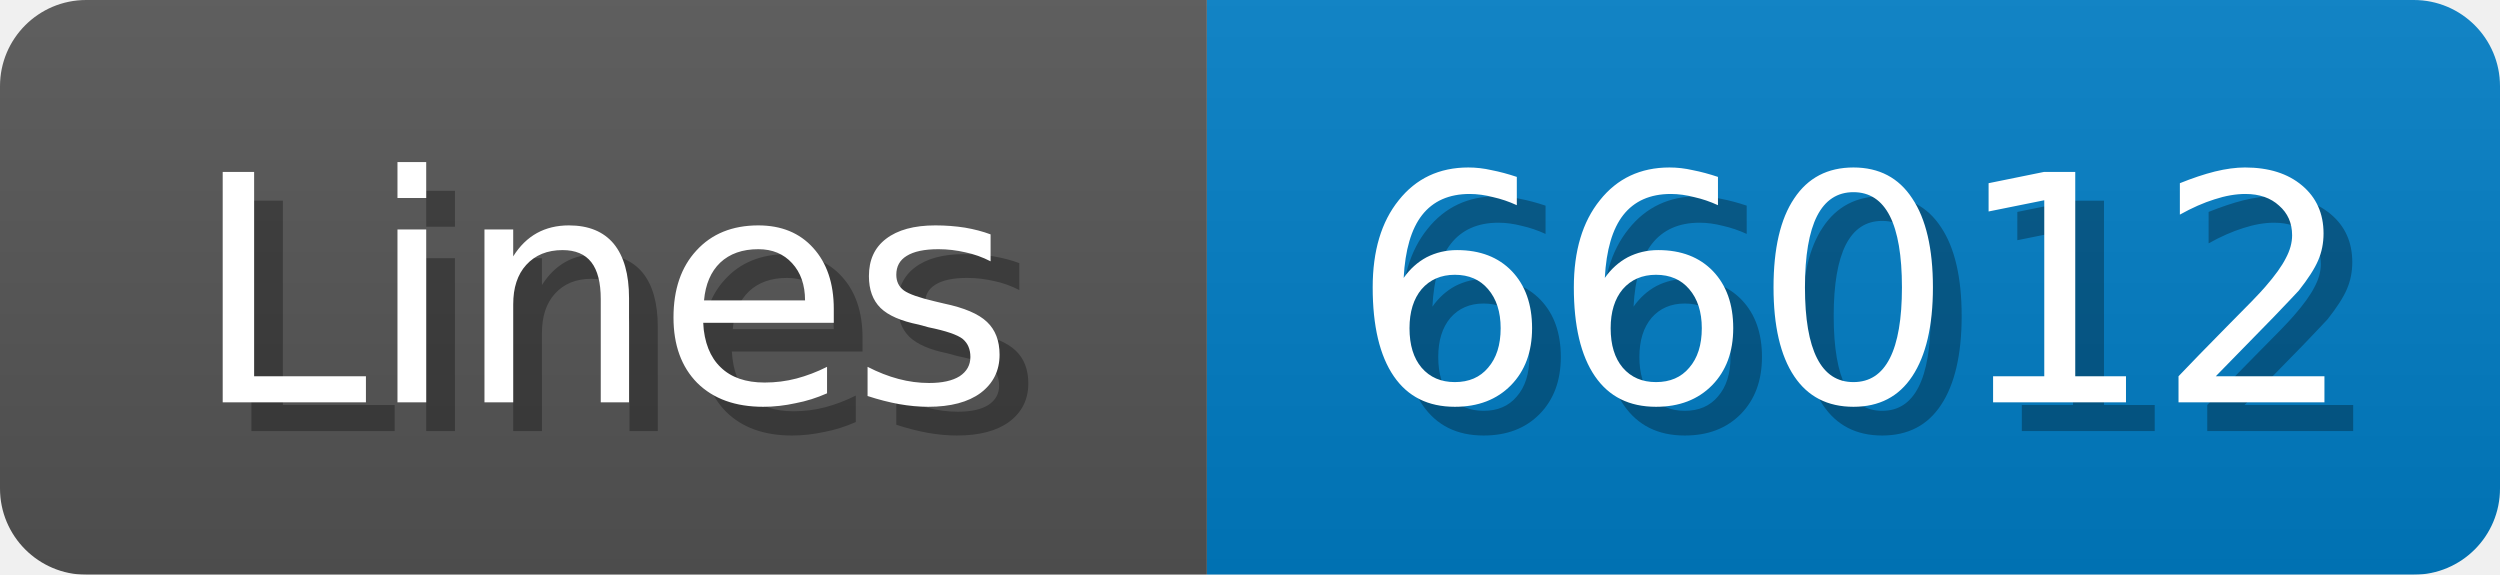
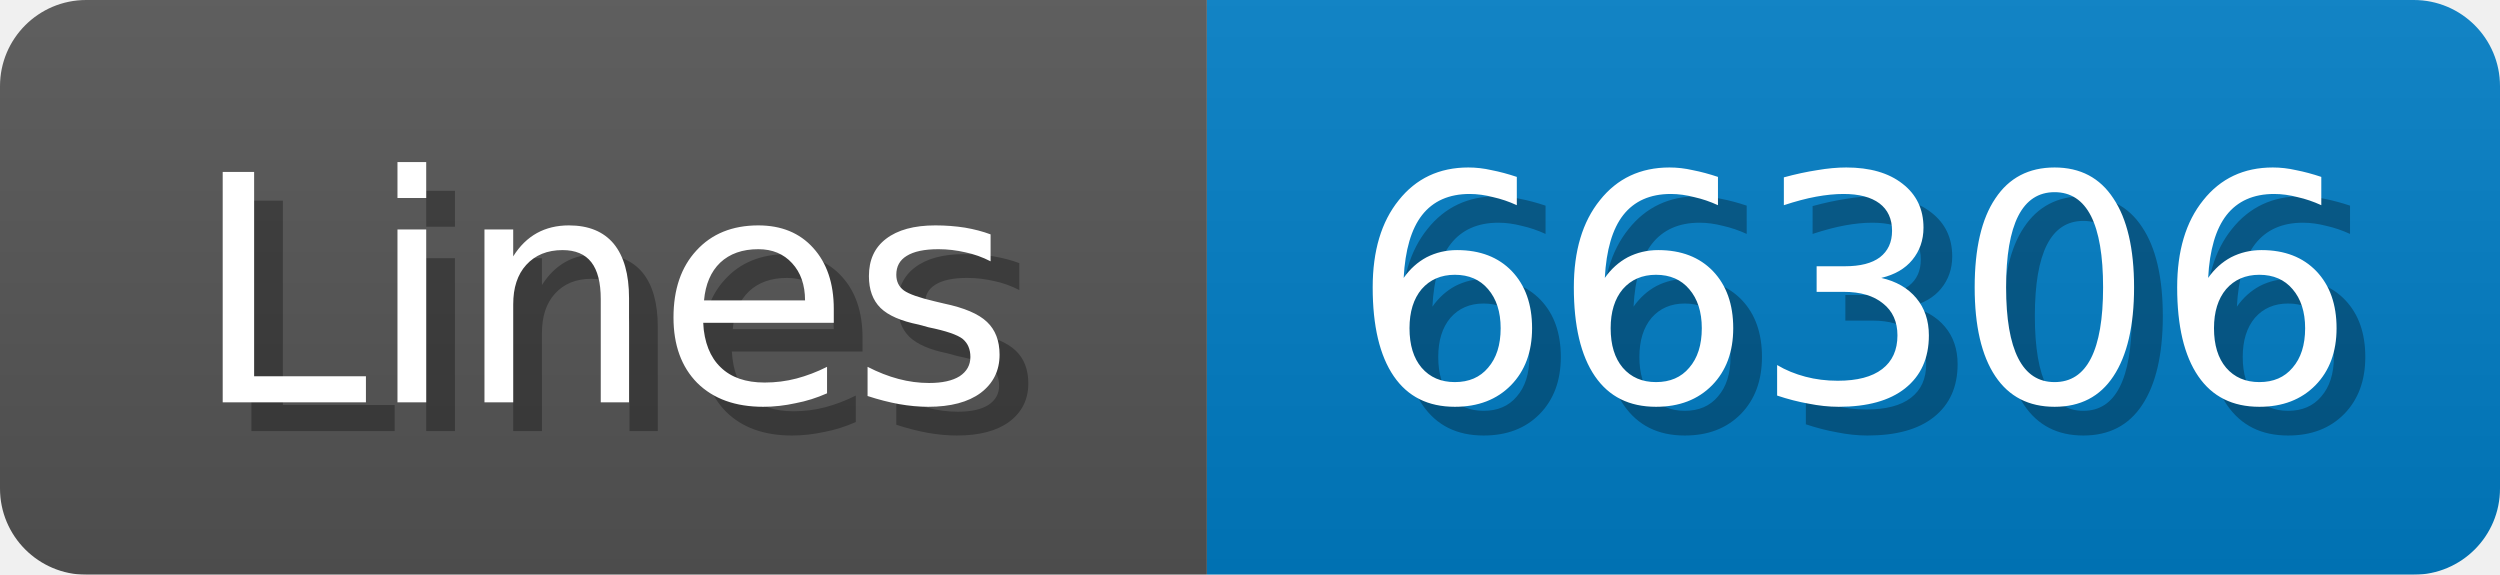
<svg xmlns="http://www.w3.org/2000/svg" width="87" height="20">
  <linearGradient id="b" x2="0" y2="100%">
    <stop offset="0" stop-color="#bbb" stop-opacity=".1" />
    <stop offset="1" stop-opacity=".1" />
  </linearGradient>
  <mask id="anybadge_1">
    <rect width="87" height="20" rx="3" fill="#fff" />
  </mask>
  <g mask="url(#anybadge_1)">
    <path fill="#555" d="M0 0h42v20H0z" />
    <path fill="#007ec6" d="M42 0h45v20H42z" />
    <path fill="url(#b)" d="M0 0h87v20H0z" />
  </g>
  <g fill="#fff" text-anchor="middle" font-family="DejaVu Sans,Verdana,Geneva,sans-serif" font-size="11">
    <text x="22.0" y="15" fill="#010101" fill-opacity=".3">Lines</text>
    <text x="21.0" y="14">Lines</text>
  </g>
  <g fill="#fff" text-anchor="middle" font-family="DejaVu Sans,Verdana,Geneva,sans-serif" font-size="11">
-     <text x="65.5" y="15" fill="#010101" fill-opacity=".3">66012</text>
-     <text x="64.5" y="14">66012</text>
+     <text x="65.5" y="15" fill="#010101" fill-opacity=".3">66306</text>
+     <text x="64.5" y="14">66306</text>
  </g>
</svg>
